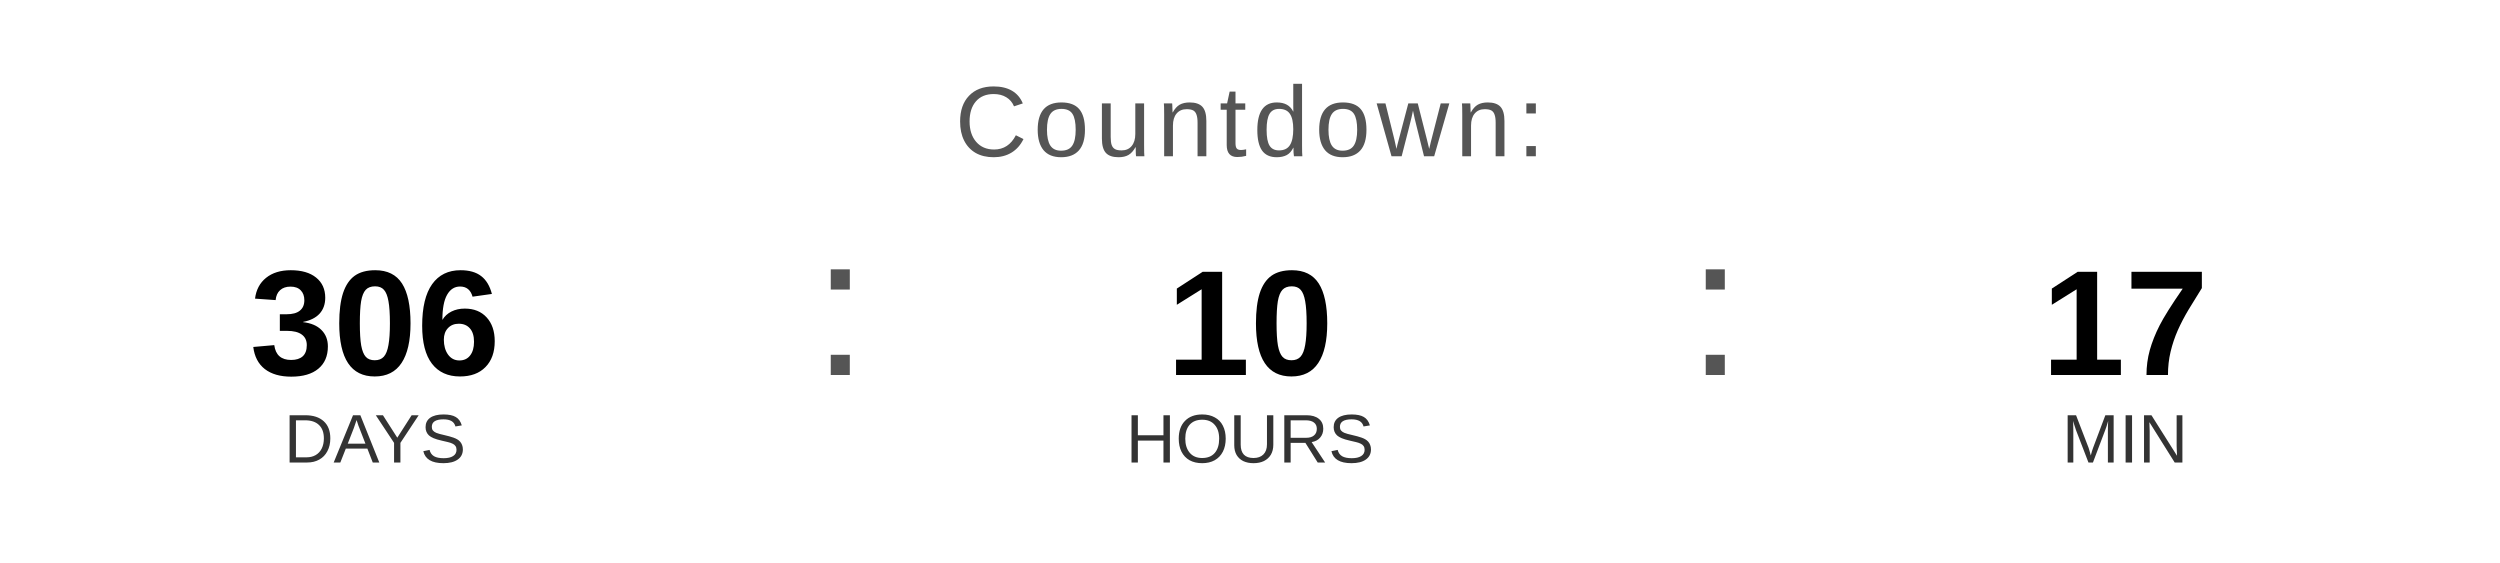
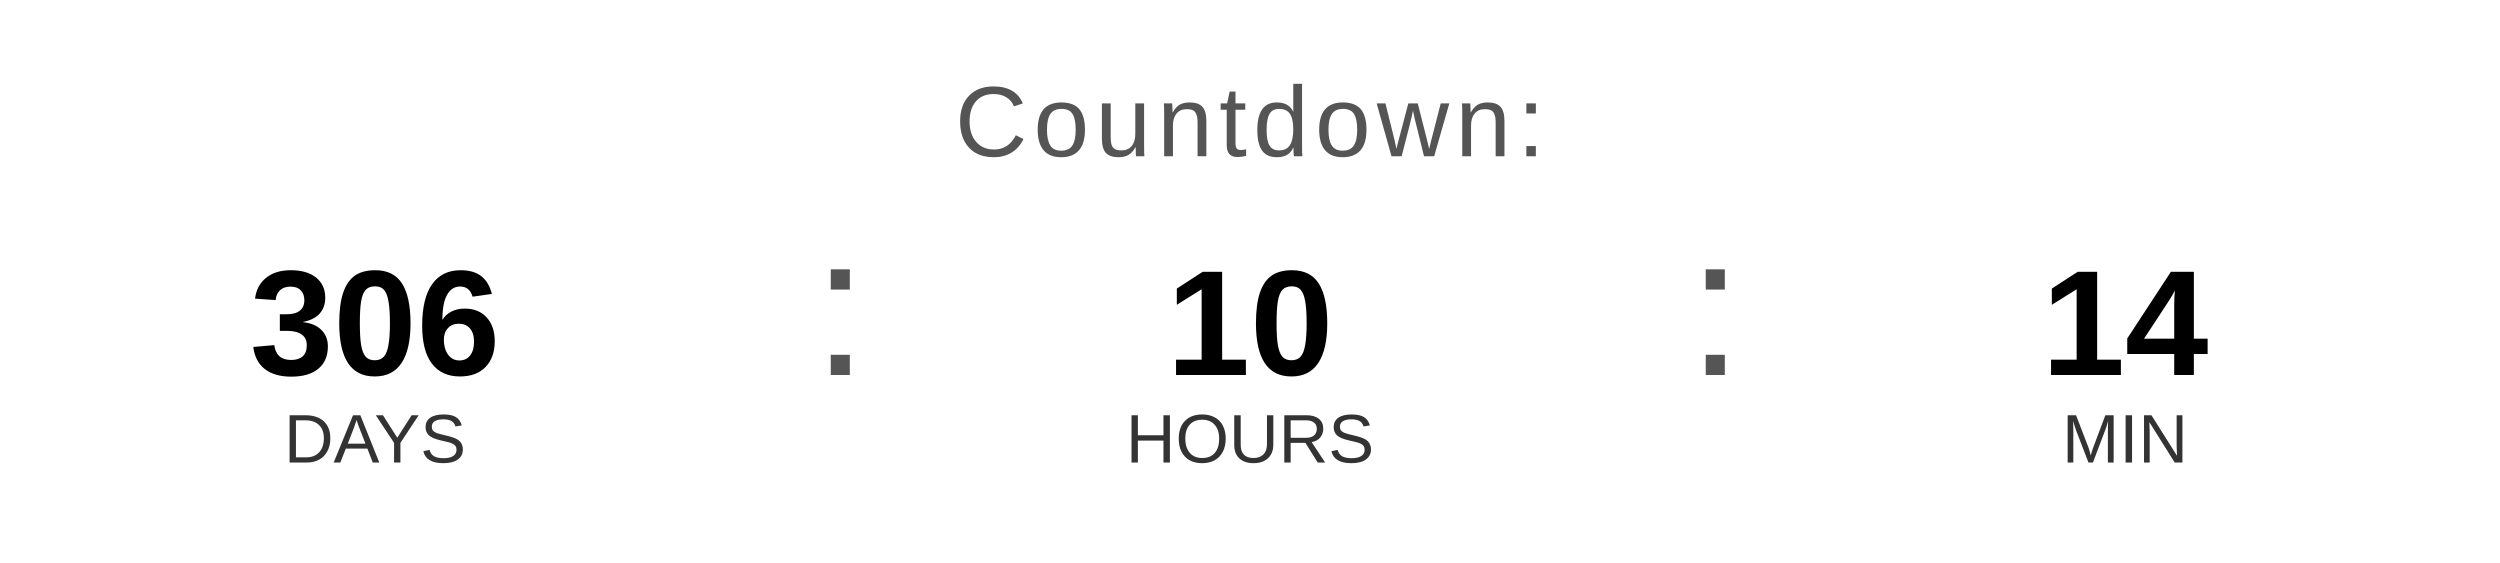
<svg xmlns="http://www.w3.org/2000/svg" width="400" height="90" viewBox="0 0 400 90">
  <text x="200" y="25" font-family="Arial, Helvetica, sans-serif" font-size="16" fill="#555555" text-anchor="middle" letter-spacing="1">
    Countdown:
  </text>
  <text x="60" y="60" font-family="Arial, Helvetica, sans-serif" font-size="24" font-weight="bold" fill="#000000" text-anchor="middle">306</text>
  <text x="60" y="74" font-family="Arial, Helvetica, sans-serif" font-size="11" fill="#333333" text-anchor="middle">DAYS</text>
  <text x="130" y="60" font-family="Arial, sans-serif" font-size="32" fill="#555555">:</text>
  <text x="200" y="60" font-family="Arial, Helvetica, sans-serif" font-size="24" font-weight="bold" fill="#000000" text-anchor="middle">10</text>
  <text x="200" y="74" font-family="Arial, Helvetica, sans-serif" font-size="11" fill="#333333" text-anchor="middle">HOURS</text>
  <text x="270" y="60" font-family="Arial, sans-serif" font-size="32" fill="#555555">:</text>
-   <text x="340" y="60" font-family="Arial, Helvetica, sans-serif" font-size="24" font-weight="bold" fill="#000000" text-anchor="middle">17</text>
+   <text x="340" y="60" font-family="Arial, Helvetica, sans-serif" font-size="24" font-weight="bold" fill="#000000" text-anchor="middle">14</text>
  <text x="340" y="74" font-family="Arial, Helvetica, sans-serif" font-size="11" fill="#333333" text-anchor="middle">MIN</text>
</svg>
